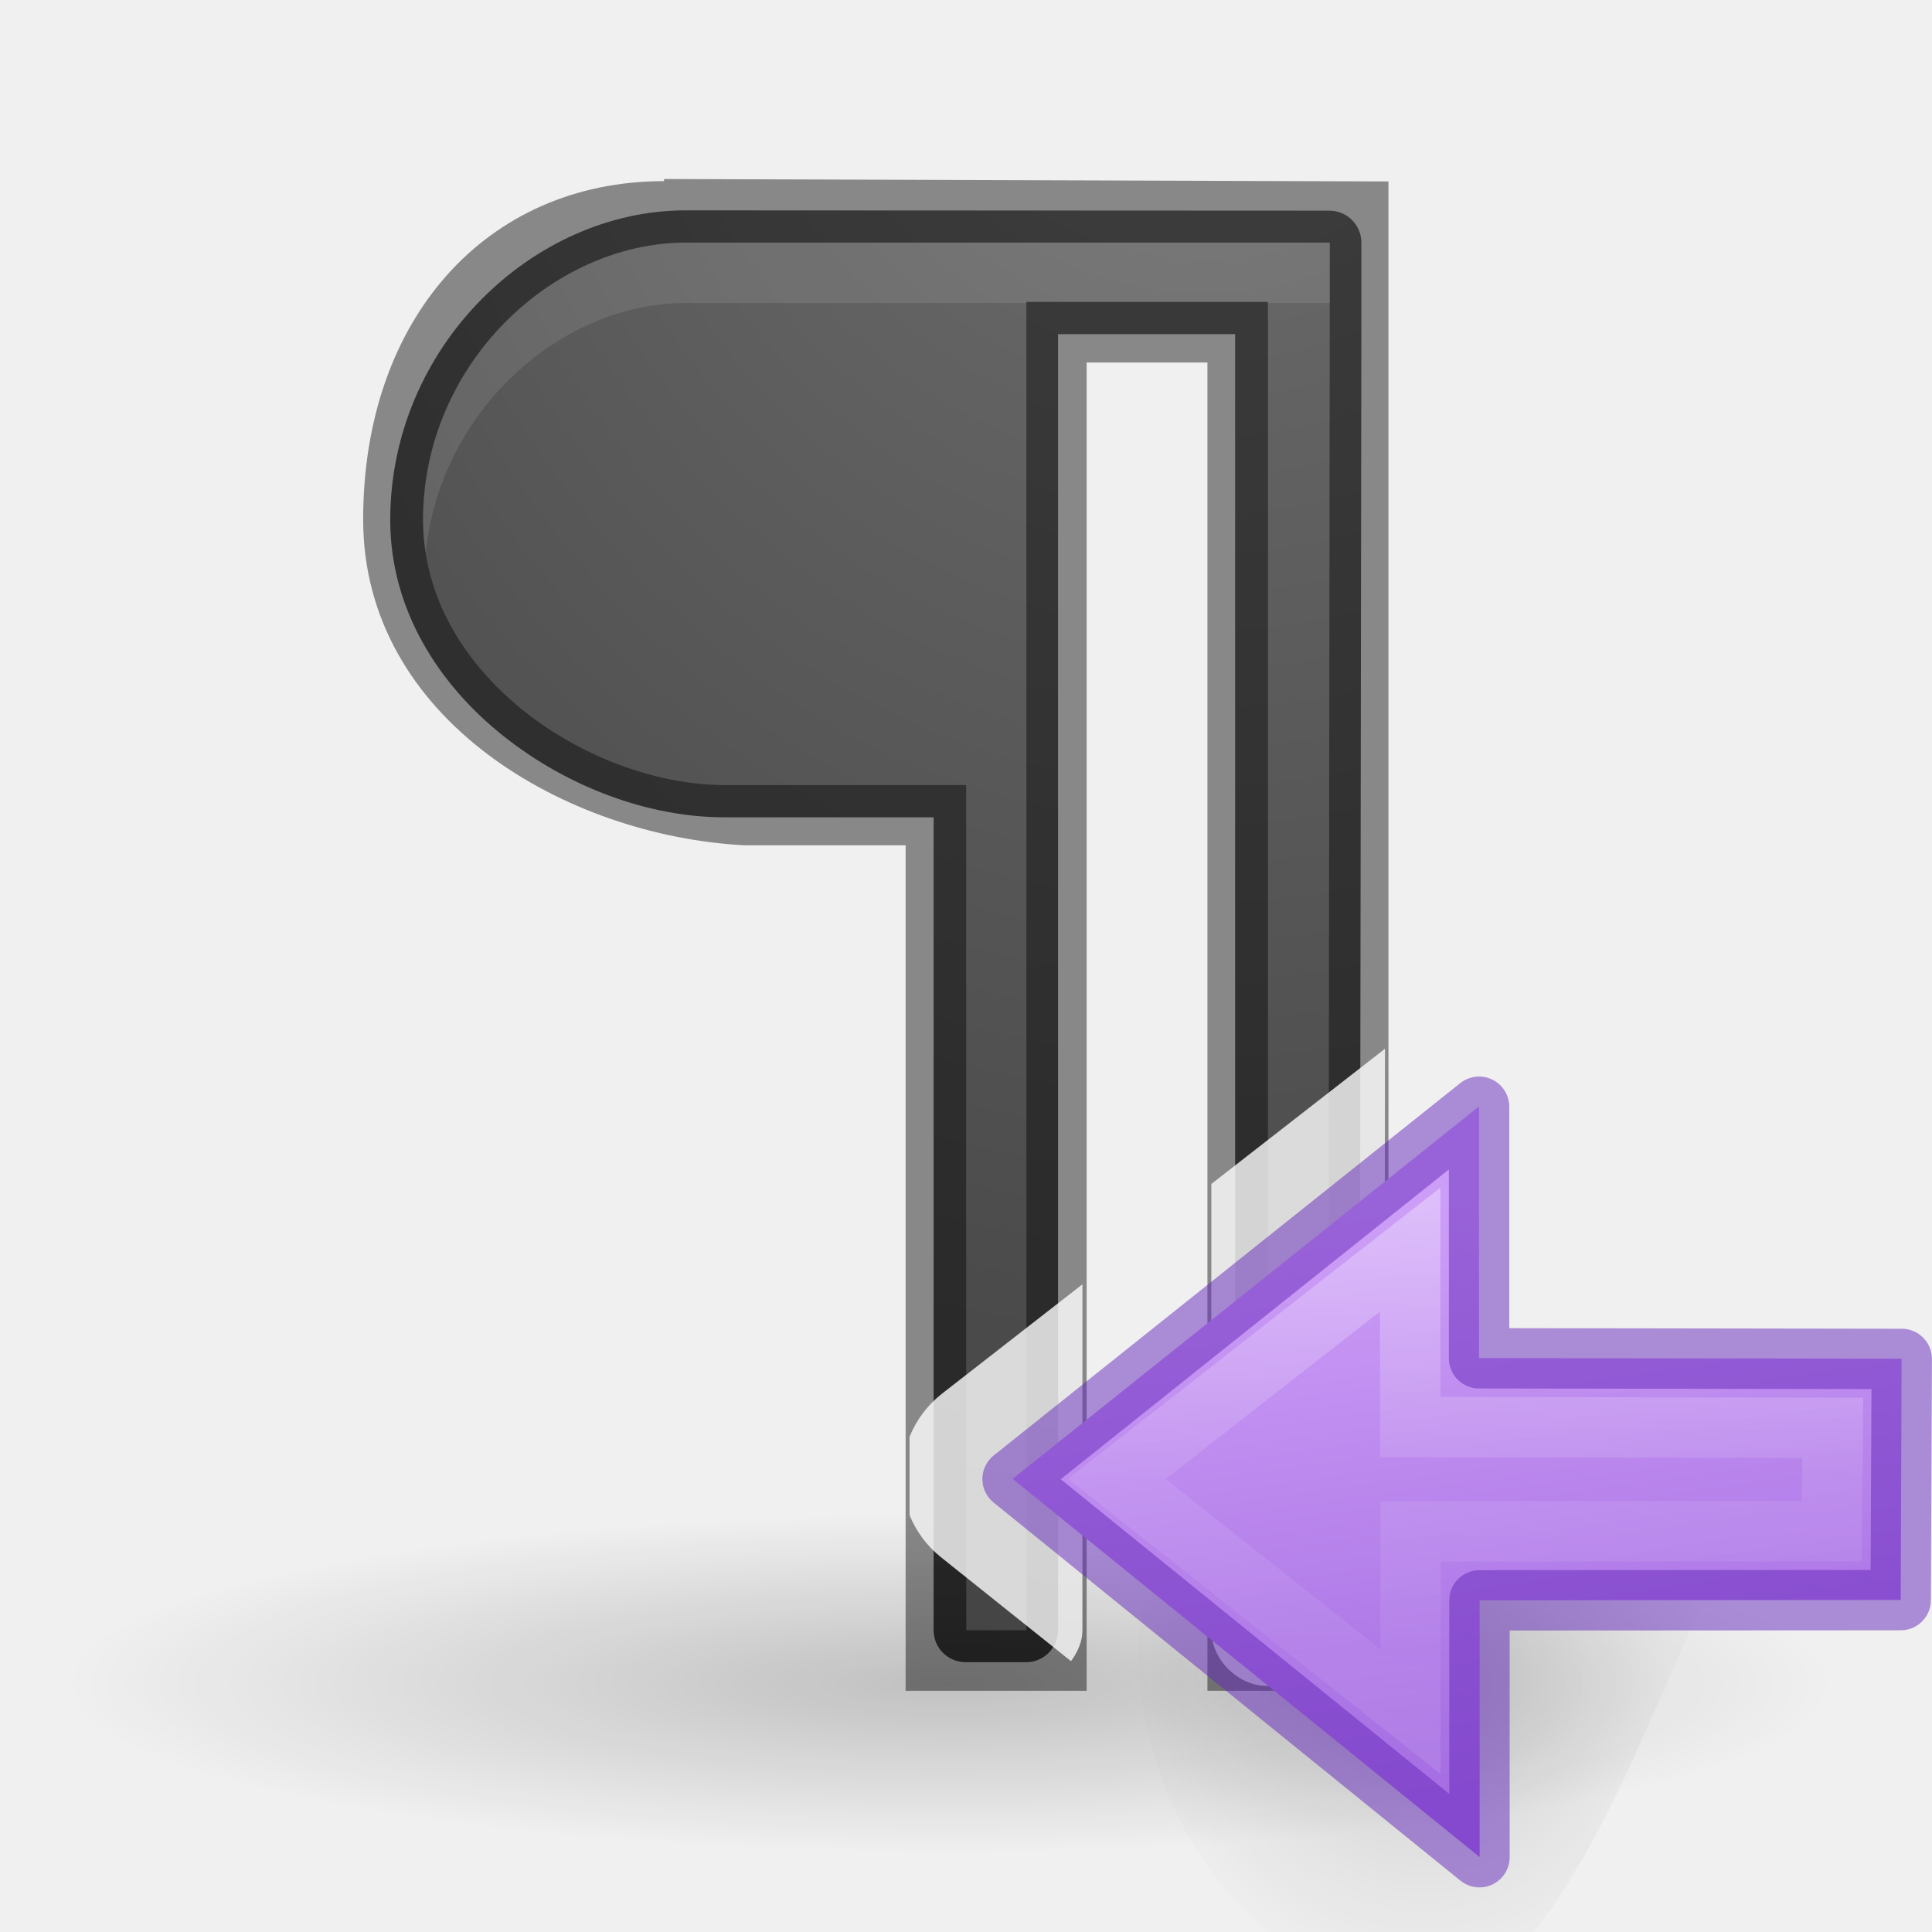
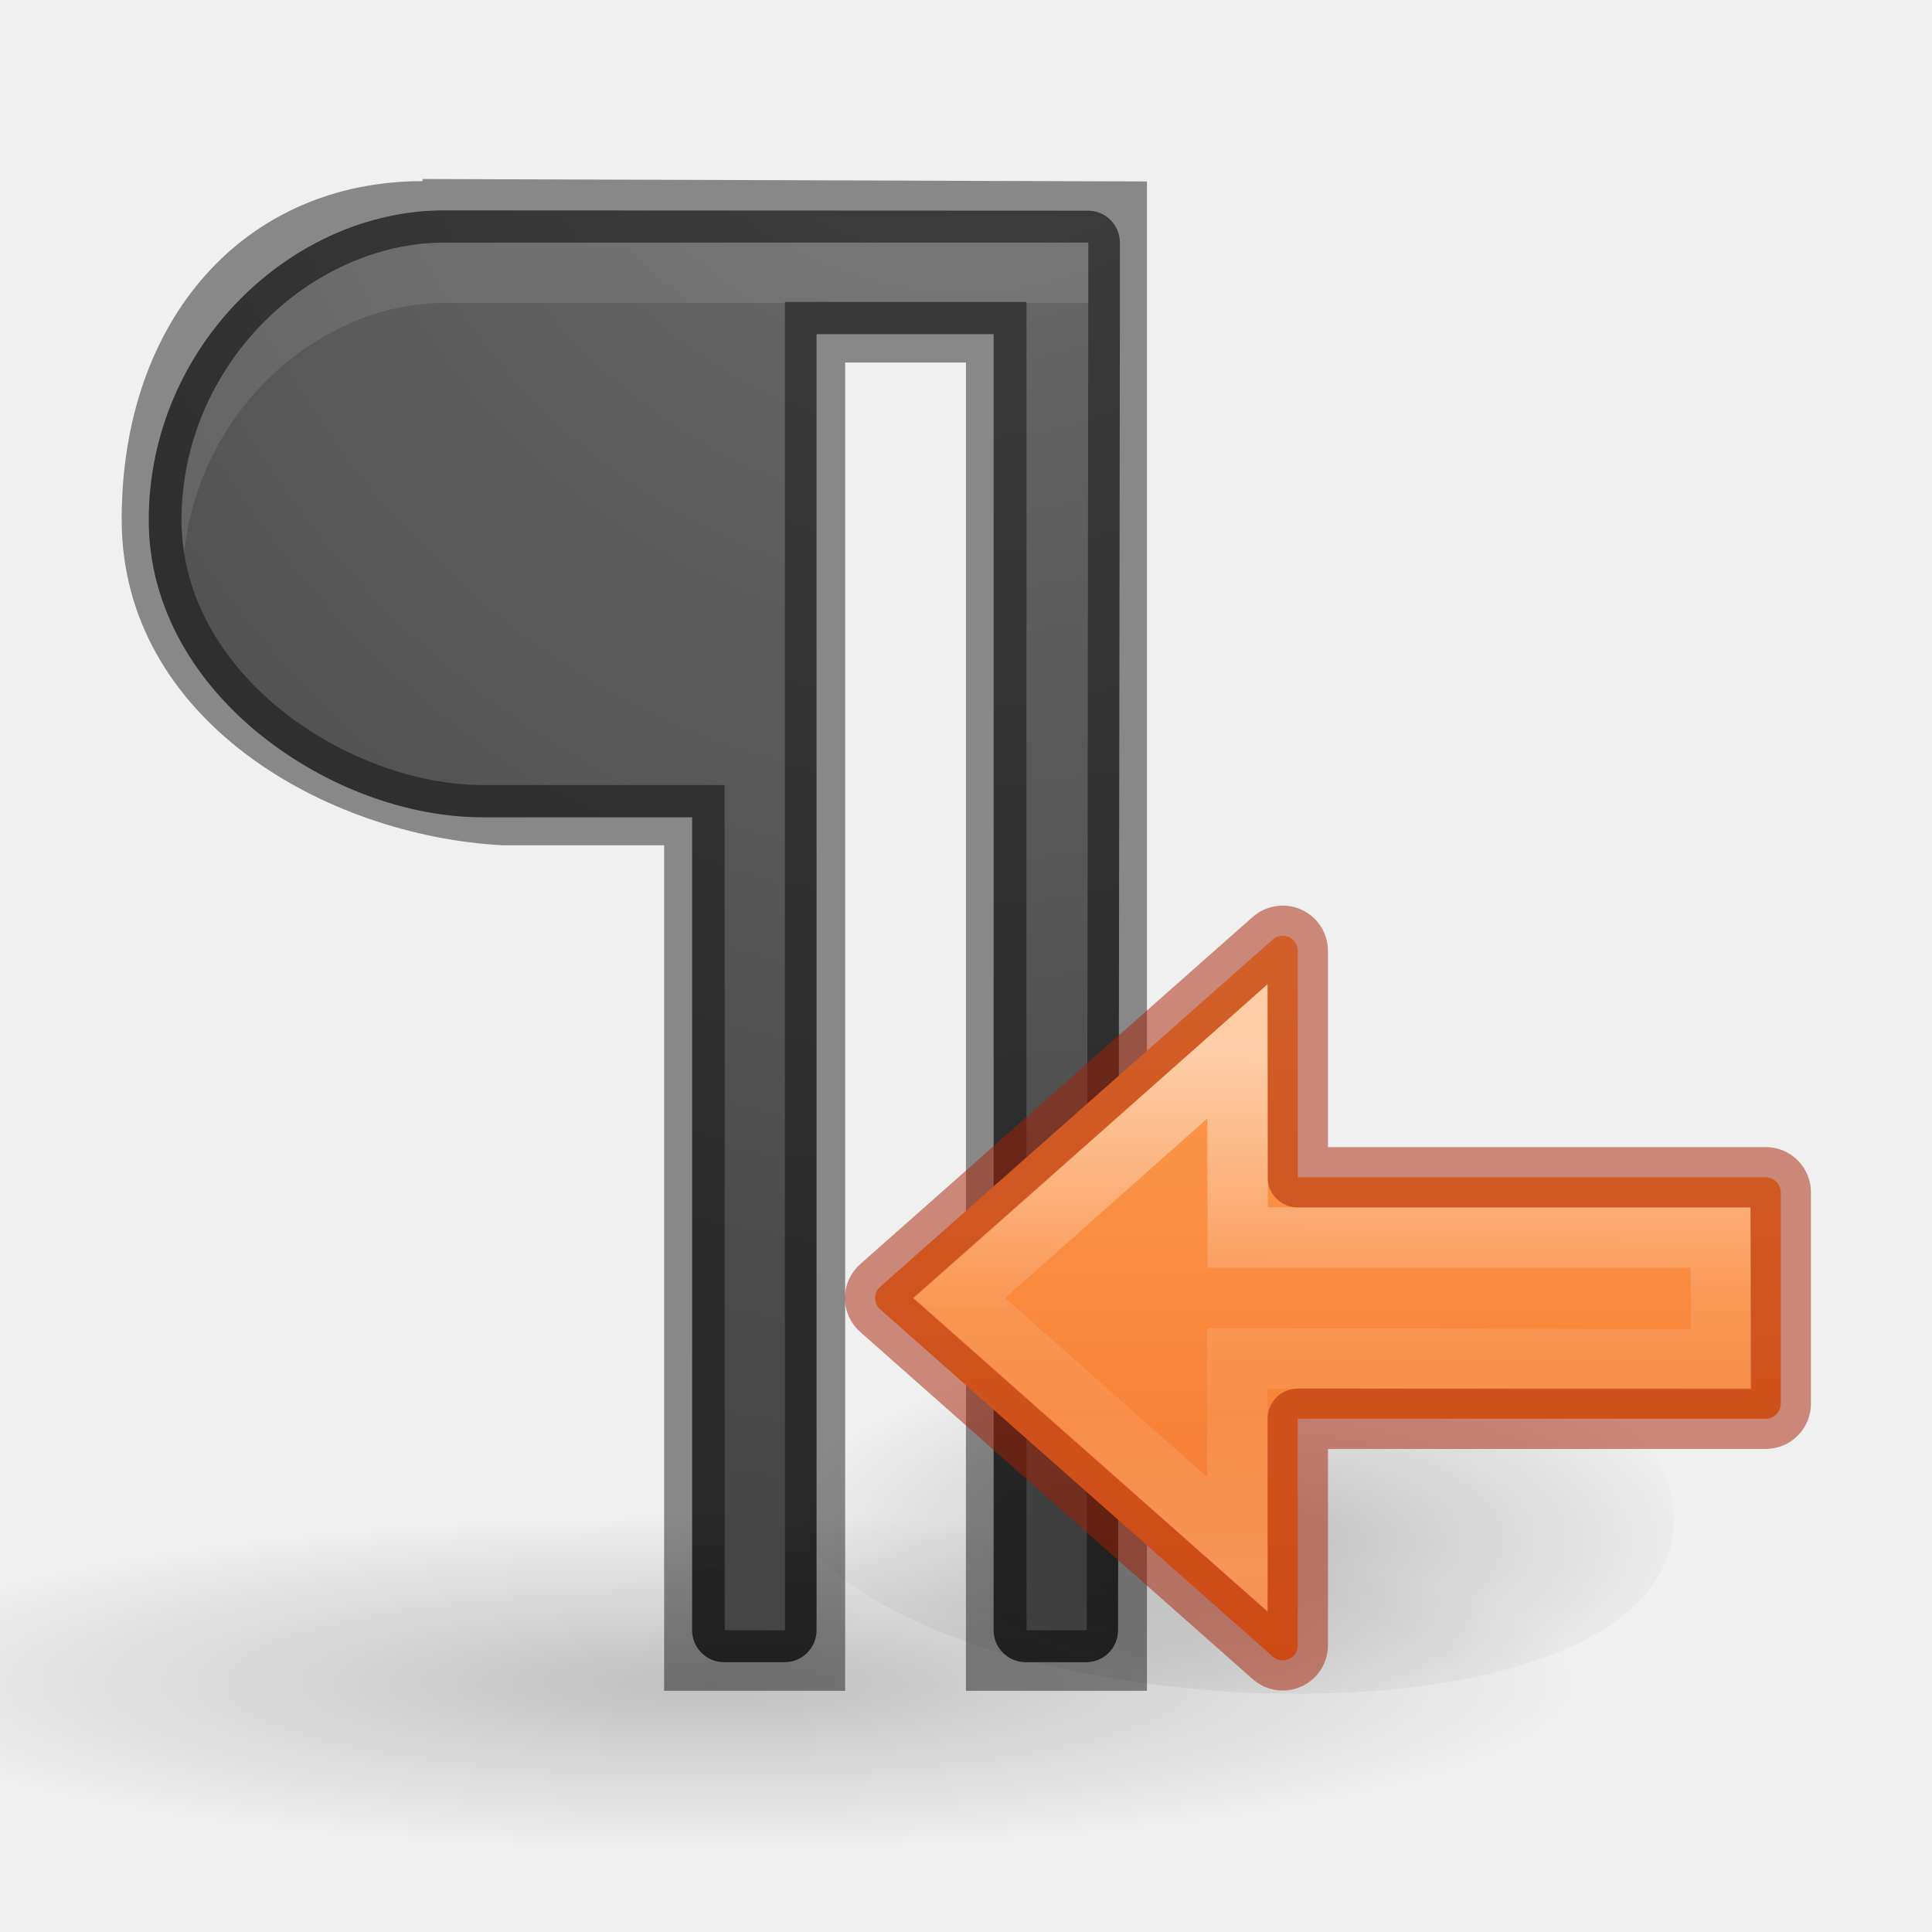
<svg xmlns="http://www.w3.org/2000/svg" xmlns:xlink="http://www.w3.org/1999/xlink" height="32" viewBox="0 0 8.467 8.467" width="32">
-   <linearGradient id="a" gradientTransform="matrix(0 -.5372 .57682 0 -15.914 19.866)" gradientUnits="userSpaceOnUse" x1="40.958" x2="18.681" y1="46.971" y2="46.971">
-     <stop offset="0" stop-color="#fff" />
-     <stop offset=".45" stop-color="#fff" stop-opacity=".235" />
-     <stop offset=".65" stop-color="#fff" stop-opacity=".157" />
-     <stop offset="1" stop-color="#fff" stop-opacity=".392" />
-   </linearGradient>
-   <linearGradient id="b">
-     <stop offset="0" />
-     <stop offset="1" stop-opacity="0" />
-   </linearGradient>
-   <radialGradient id="c" cx="24.837" cy="36.421" gradientTransform="matrix(.06258811 0 0 -.06708979 3.115398 9.718733)" gradientUnits="userSpaceOnUse" r="15.645" xlink:href="#b" />
-   <linearGradient id="d" gradientUnits="userSpaceOnUse" x1="5.093" x2="5.358" y1="5.673" y2="7.567">
-     <stop offset="0" stop-color="#cd9ef7" />
-     <stop offset="1" stop-color="#a56de2" />
-   </linearGradient>
-   <radialGradient id="e" cx="22.571" cy="30.857" gradientTransform="matrix(.1868286 0 0 .03584998 -.037017 294.0182)" gradientUnits="userSpaceOnUse" r="15.571" xlink:href="#b" />
-   <radialGradient id="f" cx="5.027" cy="290.268" gradientTransform="matrix(-3.993839 .00002848 -.00003323 -4.659492 25.1141 1641.499)" gradientUnits="userSpaceOnUse" r="1.491">
+   <radialGradient id="a" cx="5.027" cy="290.268" gradientTransform="matrix(-3.993839 .00002848 -.00003323 -4.659492 25.1141 1641.499)" gradientUnits="userSpaceOnUse" r="1.491">
    <stop offset="0" stop-color="#737373" />
    <stop offset=".262" stop-color="#636363" />
    <stop offset=".705" stop-color="#4b4b4b" />
    <stop offset="1" stop-color="#3f3f3f" />
  </radialGradient>
-   <g transform="matrix(1.33333 0 0 1.33333 -1.411097 -386.1212)">
+   <linearGradient id="b">
+     <stop offset="0" />
+     <stop offset="1" stop-opacity="0" />
+   </linearGradient>
+   <radialGradient id="c" cx="24.837" cy="36.421" gradientTransform="matrix(.4986311 0 0 -.2131036 -.011013 10.29028)" gradientUnits="userSpaceOnUse" r="15.645" xlink:href="#b" />
+   <linearGradient id="d" gradientUnits="userSpaceOnUse" x1="10" x2="10" y1="-8" y2="5">
+     <stop offset="0" stop-color="#ffa154" />
+     <stop offset="1" stop-color="#f37329" />
+   </linearGradient>
+   <linearGradient id="e" gradientTransform="matrix(0 -.5909852 .6510377 0 -25.92164 17.53634)" gradientUnits="userSpaceOnUse" x1="38.91" x2="24.597" y1="60.472" y2="60.552">
+     <stop offset="0" stop-color="#fff" />
+     <stop offset=".47" stop-color="#fff" stop-opacity=".235" />
+     <stop offset=".687" stop-color="#fff" stop-opacity=".157" />
+     <stop offset="1" stop-color="#fff" stop-opacity=".392" />
+   </linearGradient>
+   <radialGradient id="f" cx="22.571" cy="30.857" gradientTransform="matrix(.1868286 0 0 .03584998 -.037017 294.0182)" gradientUnits="userSpaceOnUse" r="15.571" xlink:href="#b" />
+   <g transform="matrix(1.33333 0 0 1.33333 -2.46943 -386.1212)">
    <g stroke-width=".265">
-       <path d="m3.312 290.283c-.502 0-.971.448-.971 1.018-0.0.294.159.54.371.709.212.169.479.268.727.268h.688v2.672a.105.105 0 0 0 .105.105h.199a.105.105 0 0 0 .105-.105v-4.26h.582v4.26a.105.105 0 0 0 .105.105h.199a.105.105 0 0 0 .105-.105l.006-4.295v-.266a.105.105 0 0 0 -.105-.105z" fill="url(#f)" />
-       <ellipse cx="4.18" cy="295.124" fill="url(#e)" opacity=".2" rx="2.909" ry=".558" />
-       <path d="m3.313 290.389h2.117v.265l-.005 4.296h-.198l-0-4.366-.794 0.0 0 4.366h-.198l-0-2.778h-.794c-.438 0-.991-.359-.991-.871 0-.511.426-.912.864-.912z" fill="url(#f)" />
+       <path d="m3.312 290.283c-.502 0-.971.448-.971 1.018-0.0.294.159.54.371.709.212.169.479.268.727.268h.688v2.672a.105.105 0 0 0 .105.105h.199a.105.105 0 0 0 .105-.105v-4.26h.582v4.26a.105.105 0 0 0 .105.105h.199a.105.105 0 0 0 .105-.105l.006-4.295v-.266a.105.105 0 0 0 -.105-.105z" fill="url(#a)" />
+       <ellipse cx="4.18" cy="295.124" fill="url(#f)" opacity=".2" rx="2.909" ry=".558" />
+       <path d="m3.313 290.389h2.117v.265l-.005 4.296h-.198l-0-4.366-.794 0.0 0 4.366h-.198l-0-2.778h-.794c-.438 0-.991-.359-.991-.871 0-.511.426-.912.864-.912z" fill="url(#a)" />
      <path d="m3.241 290.18v.007c-.585 0-.989.454-.989 1.112 0 .658.67 1.041 1.254 1.071h.529v.024.572l0 2.183h.595l-0-4.366h.397l0 4.366h.595l0-4.961zm.071.209h2.117v.265l-.005 4.296h-.198l-0-4.366h-.794l-0 4.366h-.198l-0-2.778h-.794c-.438 0-.991-.359-.991-.871s.426-.912.864-.912z" fill-opacity=".431" />
    </g>
    <path d="m11.359 4.018c-2.209 0-4.355 2.018-4.355 4.596 0 .187.019.368.047.547.237-2.353 2.233-4.143 4.309-4.143h5.641v-.018h4v.018h1.027v-1z" fill="#fff" opacity=".1" stroke-width="1.333" transform="matrix(.198438 0 0 .198438 1.058325 289.5917)" />
  </g>
-   <path d="m22.941 17.371-2.877 2.24v7.385c-.003.489.441.933.93.93h1.004c.489.003.933-.441.93-.93zm-5.012 3.902-2.332 1.816a1.724 1.724 0 0 0 -.531.709v1.299a1.724 1.724 0 0 0 .518.695l2.156 1.723c.112-.153.191-.328.189-.52z" fill="#fff" fill-opacity=".794" stroke-width="1.333" transform="scale(.2645833)" />
-   <g transform="matrix(1.33333 0 0 1.33333 .001826 -2.354861)">
-     <path d="m5.644 7.149c0-1.399-1.903-1.363-1.903.036 0 .58.426 1.14.967 1.14.541 0 .937-1.756.937-1.176z" fill="url(#c)" fill-rule="evenodd" opacity=".141" stroke-width=".227" />
-     <path d="m4.862 7.87-1.535-1.243 1.533-1.224v.827l1.389.002-.003.793-1.384.001z" display="block" fill="url(#d)" stroke-width=".227" />
-     <g fill="none" stroke-miterlimit="7" transform="matrix(.2645833 0 0 .2645833 .033059 2.162208)">
-       <path d="m18.249 21.575-5.8-4.698 5.795-4.625v3.125l5.251.008-.013 2.996-5.233.003z" display="block" opacity=".5" stroke="#6326b9" stroke-linejoin="round" stroke-width=".75" />
-       <path d="m17.708 6.56 4.255-3.372-4.251-3.324v2.573l-6.125.01.015 1.497 6.104.004z" display="block" opacity=".401" stroke="url(#a)" stroke-width=".875" transform="matrix(-.85714 0 0 .85714 32.57 14.143)" />
-     </g>
+   <g transform="matrix(-.2645833 0 0 .2645833 8.730221 6.085417)">
+     <path d="m20.173 1.191c.003-4.446-14.896-3.463-14.899.983.003 4.444 14.902 3.461 14.899-.983z" fill="url(#c)" fill-rule="evenodd" opacity=".2" stroke-width="1.376" />
+     <path d="m11.756-7.5a.249.249 0 0 0 -.256.25v3.75h-7.75a.249.249 0 0 0 -.25.25v3.5a.249.249 0 0 0 .25.25h7.75v3.75a.249.249 0 0 0 .416.188l6.5-5.75a.249.249 0 0 0 0-.375l-6.5-5.75a.249.249 0 0 0 -.16-.062z" fill="url(#d)" stroke="#a62100" stroke-linecap="round" stroke-linejoin="round" stroke-opacity=".502" />
+     <path d="m12.5 2.579 4.599-4.079-4.599-4.086-.005 3.085-7.995.001-.017 2.017 8.017-.017z" display="block" fill="none" opacity=".5" stroke="url(#e)" />
  </g>
</svg>
